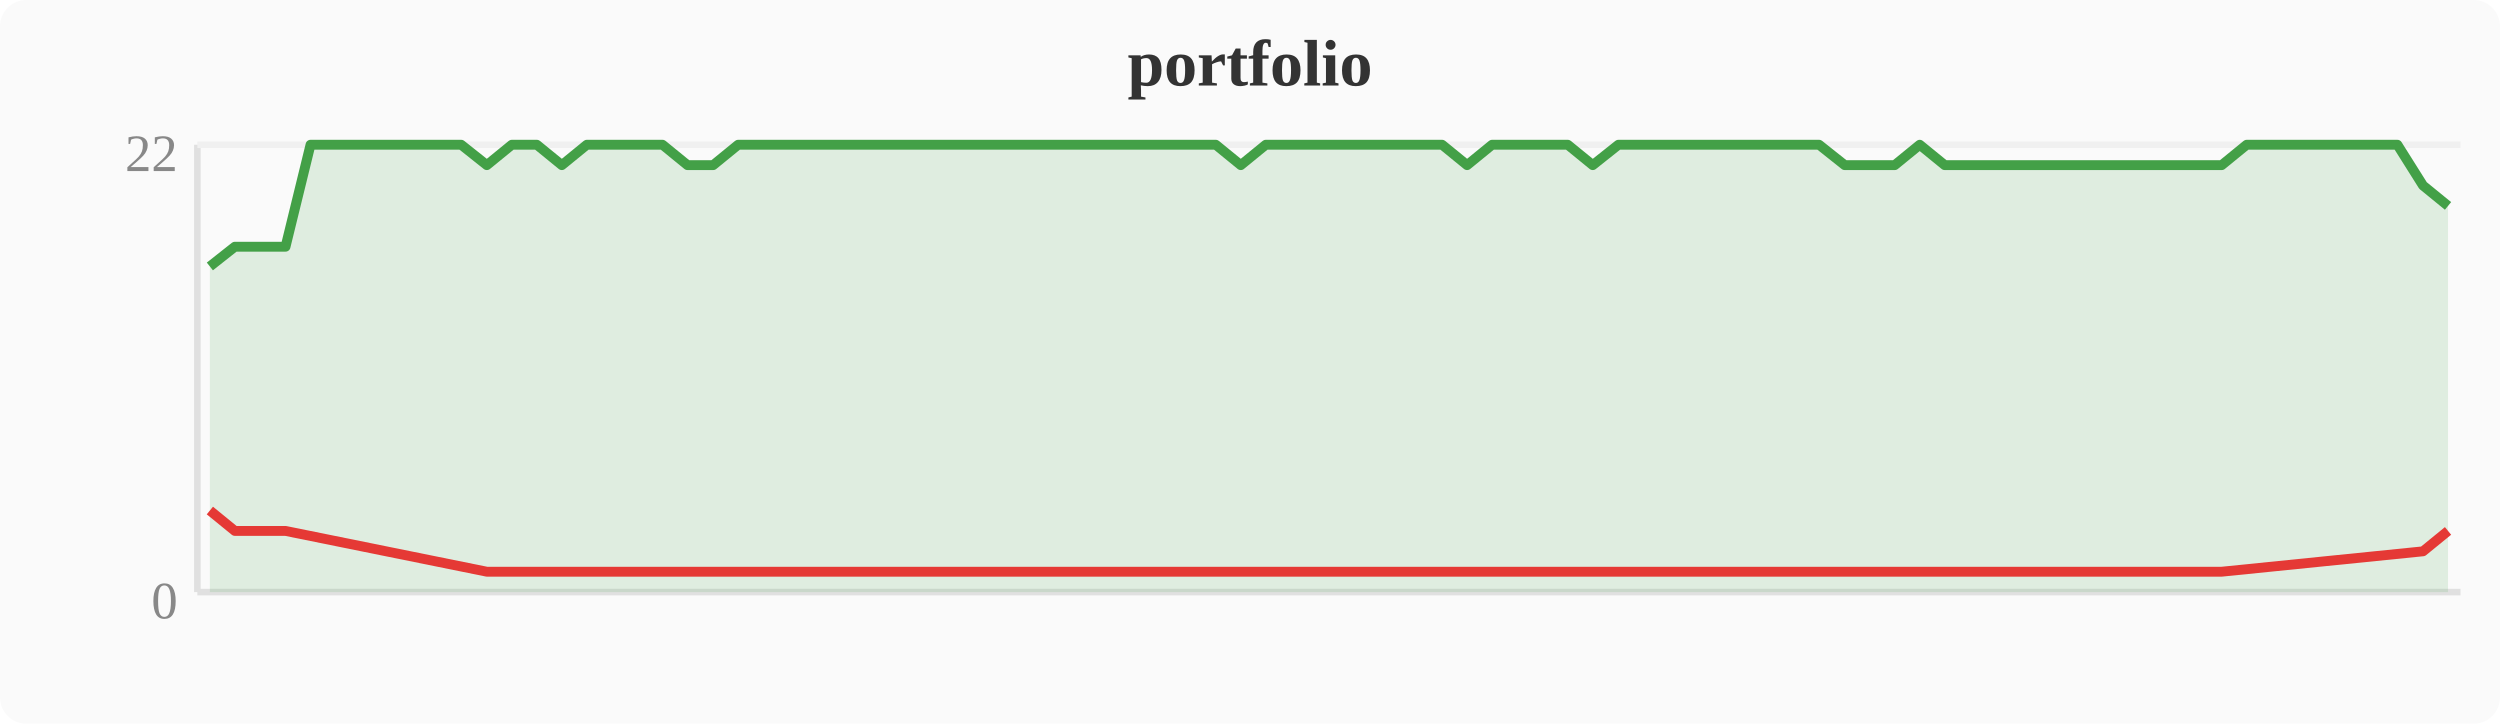
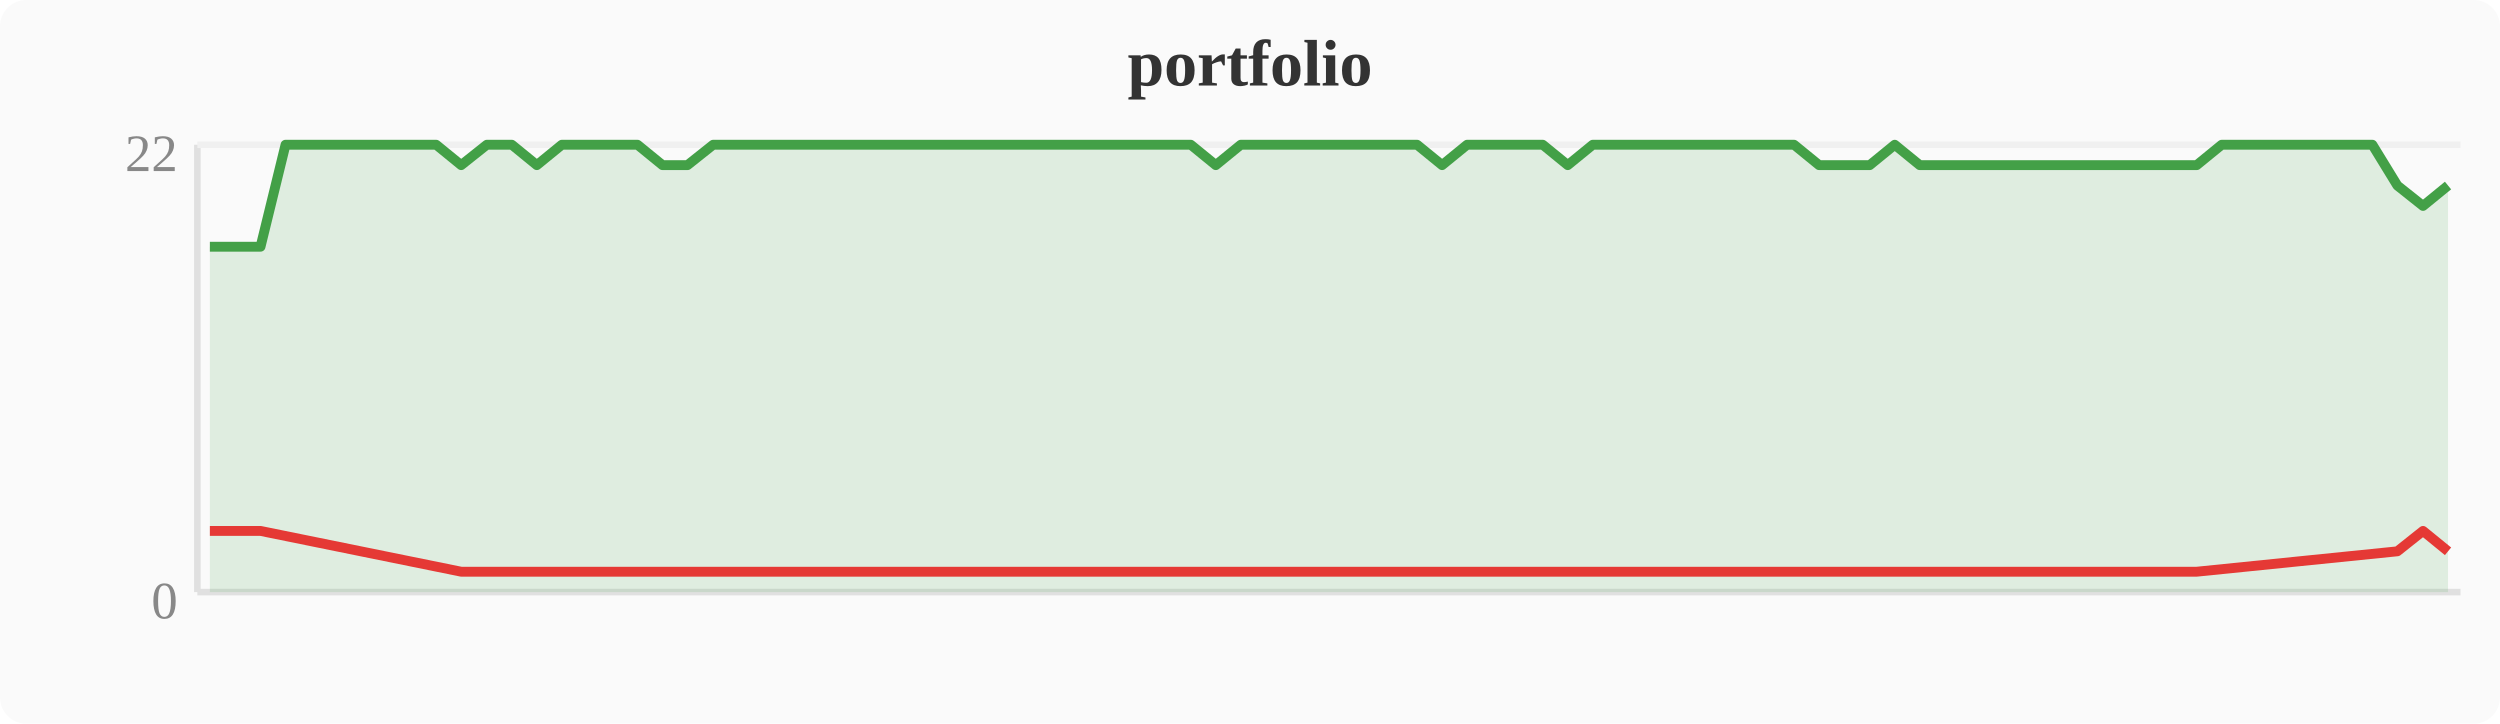
<svg xmlns="http://www.w3.org/2000/svg" width="380" height="110" viewBox="0 0 380 110">
  <rect width="380" height="110" fill="#fafafa" rx="4" />
  <text x="190" y="13" text-anchor="middle" font-size="10" font-weight="bold" fill="#333">portfolio</text>
  <line x1="30" y1="22" x2="30" y2="90" stroke="#e0e0e0" stroke-width="1" />
  <line x1="30" y1="90" x2="374" y2="90" stroke="#e0e0e0" stroke-width="1" />
  <line x1="30" y1="22" x2="374" y2="22" stroke="#f0f0f0" stroke-width="1" />
  <text x="27" y="94" text-anchor="end" font-size="8" fill="#888">0</text>
  <text x="27" y="26" text-anchor="end" font-size="8" fill="#888">22</text>
-   <polygon points="31.9,40.5 35.7,37.5 39.6,37.5 43.4,37.5 47.2,22.0 51.0,22.0 54.8,22.0 58.7,22.0 62.5,22.0 66.3,22.0 70.1,22.0 74.0,25.1 77.8,22.0 81.6,22.0 85.4,25.1 89.2,22.0 93.1,22.0 96.9,22.0 100.7,22.0 104.5,25.1 108.4,25.1 112.2,22.0 116.0,22.0 119.8,22.0 123.6,22.0 127.5,22.0 131.3,22.0 135.1,22.0 138.9,22.0 142.8,22.0 146.6,22.0 150.4,22.0 154.2,22.0 158.0,22.0 161.9,22.0 165.7,22.0 169.5,22.0 173.3,22.0 177.2,22.0 181.0,22.0 184.8,22.0 188.6,25.1 192.4,22.0 196.3,22.0 200.1,22.0 203.9,22.0 207.7,22.0 211.6,22.0 215.4,22.0 219.2,22.0 223.0,25.1 226.8,22.0 230.7,22.0 234.5,22.0 238.3,22.0 242.1,25.1 246.0,22.0 249.8,22.0 253.6,22.0 257.4,22.0 261.2,22.0 265.1,22.0 268.9,22.0 272.7,22.0 276.5,22.0 280.4,25.1 284.2,25.1 288.0,25.1 291.8,22.0 295.6,25.1 299.5,25.1 303.3,25.1 307.1,25.1 310.9,25.1 314.8,25.1 318.6,25.1 322.4,25.1 326.2,25.1 330.0,25.1 333.9,25.1 337.7,25.1 341.5,22.0 345.3,22.0 349.2,22.0 353.0,22.0 356.8,22.0 360.6,22.0 364.4,22.0 368.3,28.2 372.1,31.3 372.1,90 31.9,90" fill="#43a047" opacity="0.15" />
-   <polyline points="31.9,40.5 35.7,37.5 39.6,37.5 43.4,37.5 47.2,22.0 51.0,22.0 54.8,22.0 58.7,22.0 62.5,22.0 66.3,22.0 70.1,22.0 74.0,25.1 77.8,22.0 81.6,22.0 85.4,25.1 89.2,22.0 93.1,22.0 96.9,22.0 100.7,22.0 104.5,25.1 108.4,25.1 112.2,22.0 116.0,22.0 119.8,22.0 123.6,22.0 127.5,22.0 131.3,22.0 135.1,22.0 138.9,22.0 142.8,22.0 146.6,22.0 150.4,22.0 154.2,22.0 158.0,22.0 161.9,22.0 165.7,22.0 169.5,22.0 173.3,22.0 177.2,22.0 181.0,22.0 184.8,22.0 188.6,25.1 192.4,22.0 196.3,22.0 200.1,22.0 203.9,22.0 207.7,22.0 211.6,22.0 215.4,22.0 219.2,22.0 223.0,25.1 226.8,22.0 230.7,22.0 234.5,22.0 238.3,22.0 242.1,25.1 246.0,22.0 249.8,22.0 253.6,22.0 257.4,22.0 261.2,22.0 265.1,22.0 268.9,22.0 272.7,22.0 276.5,22.0 280.4,25.1 284.2,25.1 288.0,25.1 291.8,22.0 295.6,25.1 299.5,25.1 303.3,25.1 307.1,25.1 310.9,25.1 314.8,25.1 318.6,25.1 322.4,25.1 326.2,25.1 330.0,25.1 333.9,25.1 337.7,25.1 341.5,22.0 345.3,22.0 349.2,22.0 353.0,22.0 356.8,22.0 360.6,22.0 364.4,22.0 368.3,28.2 372.1,31.3" fill="none" stroke="#43a047" stroke-width="1.5" stroke-linejoin="round" />
-   <polyline points="31.9,77.6 35.7,80.7 39.6,80.7 43.4,80.7 74.0,86.9 85.4,86.9 104.5,86.9 108.4,86.9 188.6,86.9 223.0,86.9 242.1,86.9 280.4,86.9 284.2,86.9 288.0,86.9 295.6,86.9 299.5,86.9 303.3,86.9 307.1,86.9 310.9,86.9 314.8,86.9 318.6,86.9 322.4,86.9 326.2,86.9 330.0,86.9 333.9,86.9 337.7,86.9 368.3,83.8 372.1,80.7" fill="none" stroke="#e53935" stroke-width="1.5" stroke-linejoin="round" />
+   <polygon points="31.9,37.5 35.7,37.5 39.6,37.5 43.4,22.0 47.2,22.0 51.0,22.0 54.8,22.0 58.7,22.0 62.5,22.0 66.3,22.0 70.1,25.1 74.0,22.0 77.8,22.0 81.6,25.1 85.4,22.0 89.2,22.0 93.1,22.0 96.9,22.0 100.7,25.1 104.5,25.1 108.4,22.0 112.2,22.0 116.0,22.0 119.8,22.0 123.6,22.0 127.5,22.0 131.3,22.0 135.1,22.0 138.9,22.0 142.8,22.0 146.6,22.0 150.4,22.0 154.2,22.0 158.0,22.0 161.9,22.0 165.7,22.0 169.5,22.0 173.3,22.0 177.2,22.0 181.0,22.0 184.8,25.1 188.6,22.0 192.4,22.0 196.3,22.0 200.1,22.0 203.9,22.0 207.7,22.0 211.6,22.0 215.4,22.0 219.2,25.1 223.0,22.0 226.8,22.0 230.7,22.0 234.5,22.0 238.3,25.1 242.1,22.0 246.0,22.0 249.8,22.0 253.6,22.0 257.4,22.0 261.2,22.0 265.1,22.0 268.9,22.0 272.7,22.0 276.5,25.1 280.4,25.1 284.2,25.1 288.0,22.0 291.8,25.1 295.6,25.1 299.5,25.1 303.3,25.1 307.1,25.1 310.9,25.1 314.8,25.1 318.6,25.1 322.4,25.1 326.2,25.1 330.0,25.1 333.9,25.1 337.7,22.0 341.5,22.0 345.3,22.0 349.2,22.0 353.0,22.0 356.8,22.0 360.6,22.0 364.4,28.2 368.3,31.3 372.1,28.2 372.1,90 31.9,90" fill="#43a047" opacity="0.15" />
+   <polyline points="31.9,37.5 35.7,37.5 39.6,37.5 43.4,22.0 47.2,22.0 51.0,22.0 54.8,22.0 58.7,22.0 62.5,22.0 66.3,22.0 70.1,25.1 74.0,22.0 77.8,22.0 81.6,25.1 85.4,22.0 89.2,22.0 93.1,22.0 96.9,22.0 100.7,25.1 104.5,25.1 108.4,22.0 112.2,22.0 116.0,22.0 119.8,22.0 123.6,22.0 127.5,22.0 131.3,22.0 135.1,22.0 138.9,22.0 142.8,22.0 146.6,22.0 150.4,22.0 154.2,22.0 158.0,22.0 161.9,22.0 165.7,22.0 169.5,22.0 173.3,22.0 177.2,22.0 181.0,22.0 184.8,25.1 188.6,22.0 192.4,22.0 196.3,22.0 200.1,22.0 203.9,22.0 207.7,22.0 211.6,22.0 215.4,22.0 219.2,25.1 223.0,22.0 226.8,22.0 230.7,22.0 234.5,22.0 238.3,25.1 242.1,22.0 246.0,22.0 249.8,22.0 253.6,22.0 257.4,22.0 261.2,22.0 265.1,22.0 268.9,22.0 272.7,22.0 276.5,25.1 280.4,25.1 284.2,25.1 288.0,22.0 291.8,25.1 295.6,25.1 299.5,25.1 303.3,25.1 307.1,25.1 310.9,25.1 314.8,25.1 318.6,25.1 322.4,25.1 326.2,25.1 330.0,25.1 333.9,25.1 337.7,22.0 341.5,22.0 345.3,22.0 349.2,22.0 353.0,22.0 356.8,22.0 360.6,22.0 364.4,28.2 368.3,31.3 372.1,28.2" fill="none" stroke="#43a047" stroke-width="1.5" stroke-linejoin="round" />
+   <polyline points="31.9,80.7 35.7,80.7 39.6,80.7 70.1,86.9 81.6,86.9 100.7,86.9 104.5,86.9 184.8,86.9 219.2,86.9 238.3,86.9 276.5,86.9 280.4,86.9 284.2,86.9 291.8,86.9 295.6,86.9 299.5,86.9 303.3,86.9 307.1,86.9 310.9,86.9 314.8,86.9 318.6,86.9 322.4,86.9 326.2,86.9 330.0,86.9 333.9,86.9 364.4,83.8 368.3,80.7 372.1,83.8" fill="none" stroke="#e53935" stroke-width="1.5" stroke-linejoin="round" />
</svg>
